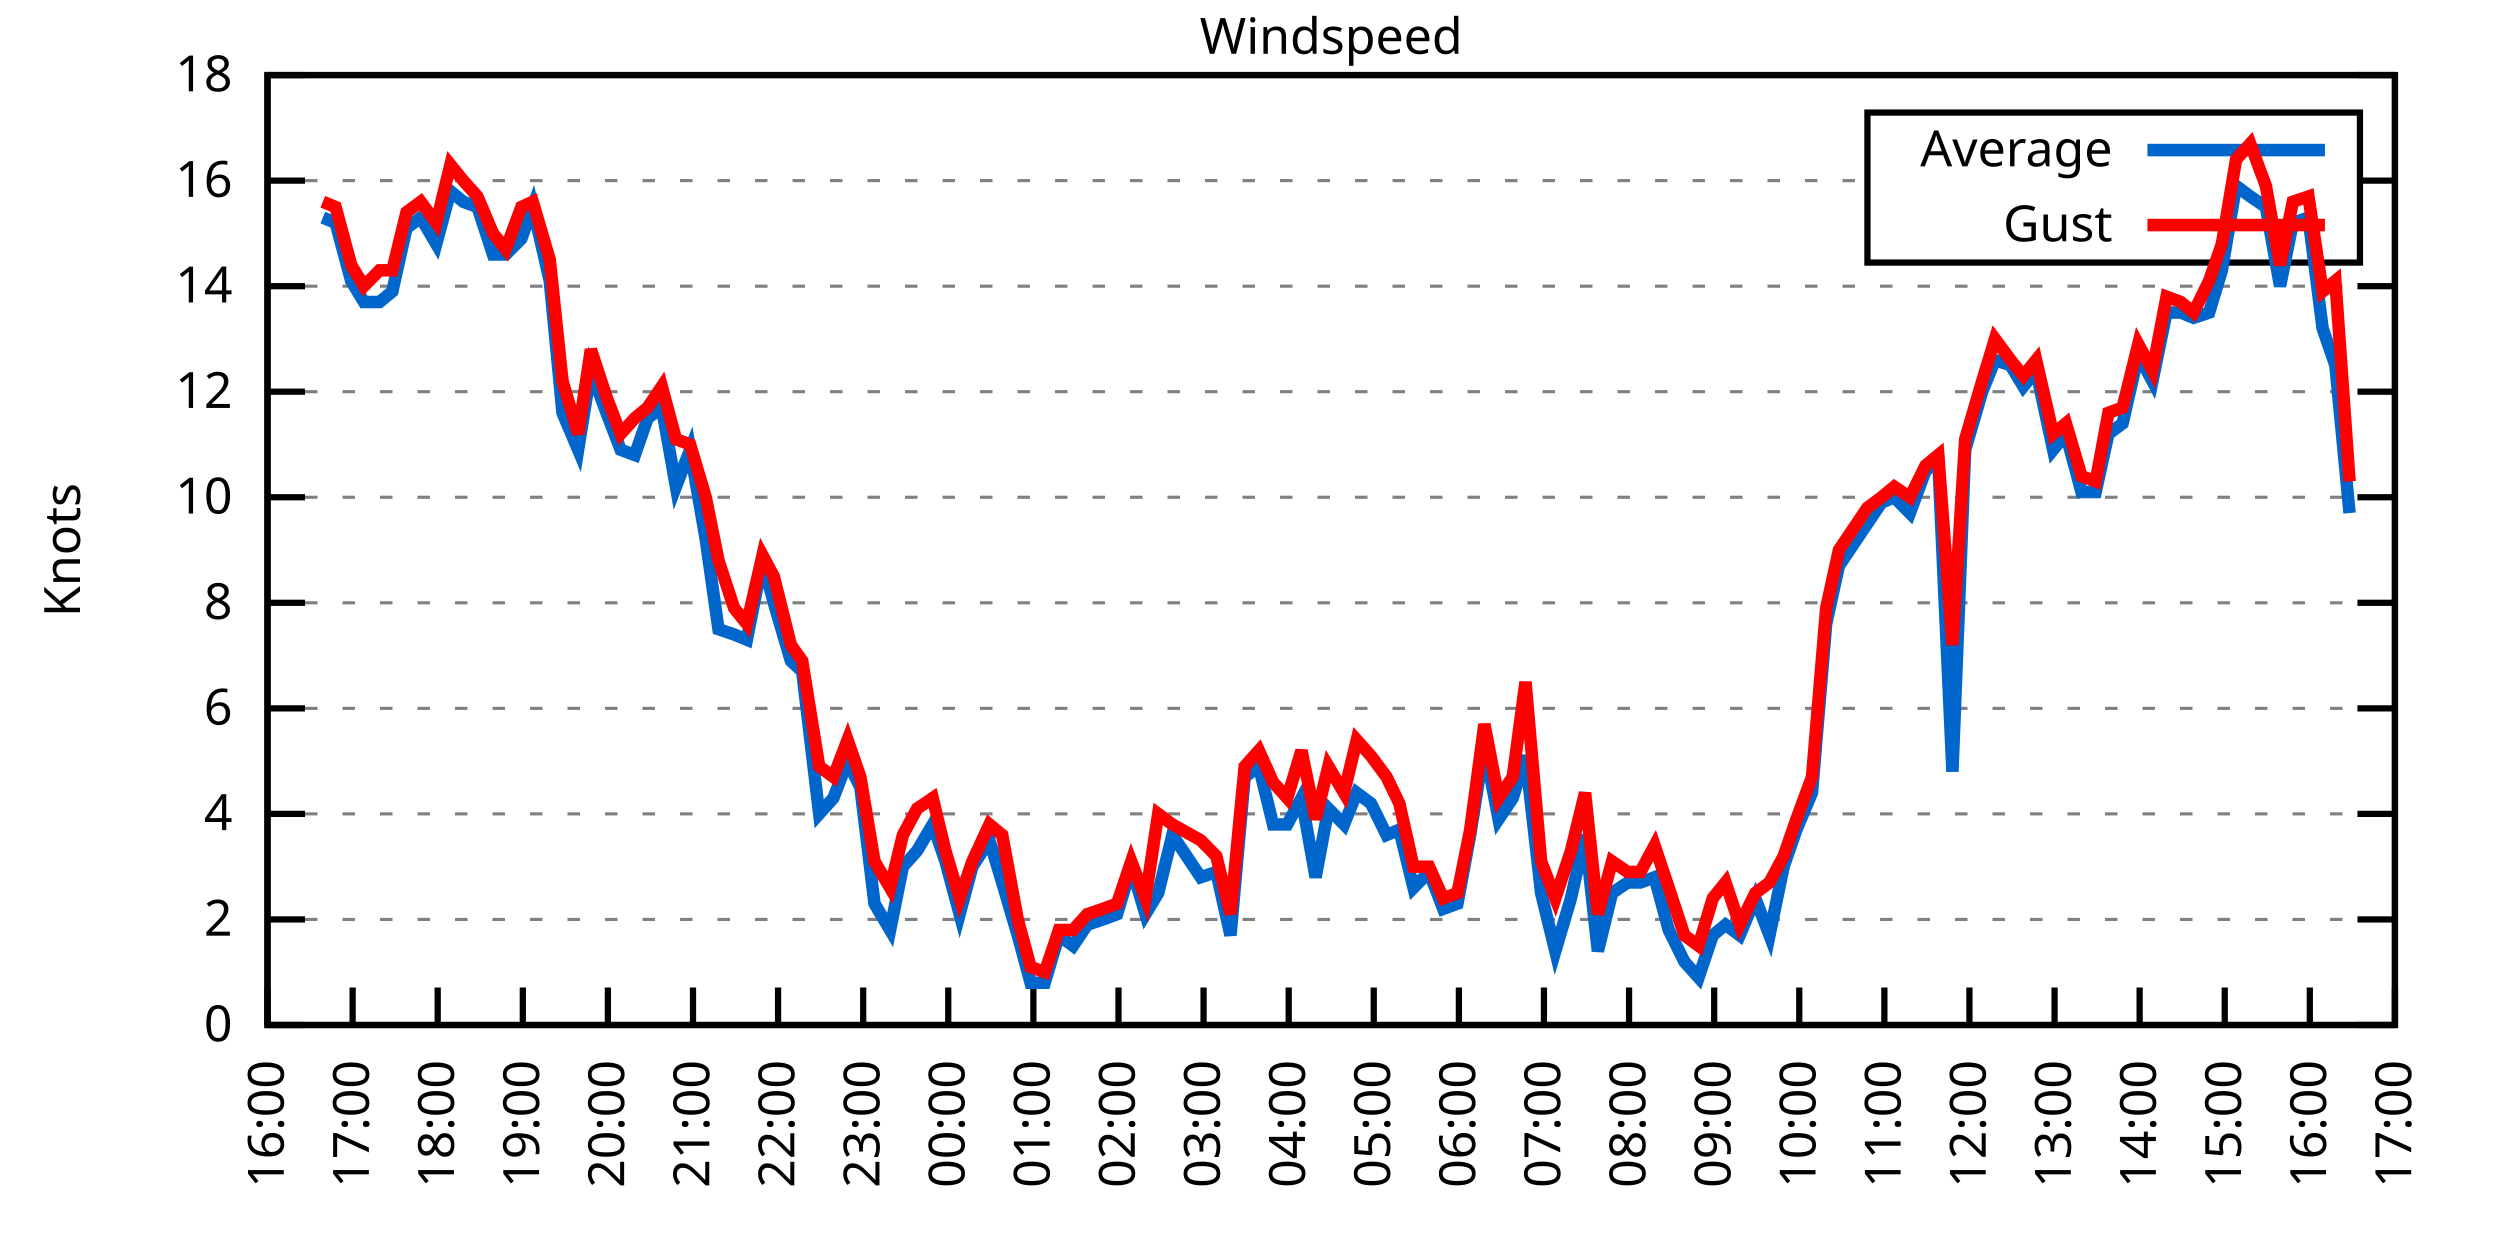
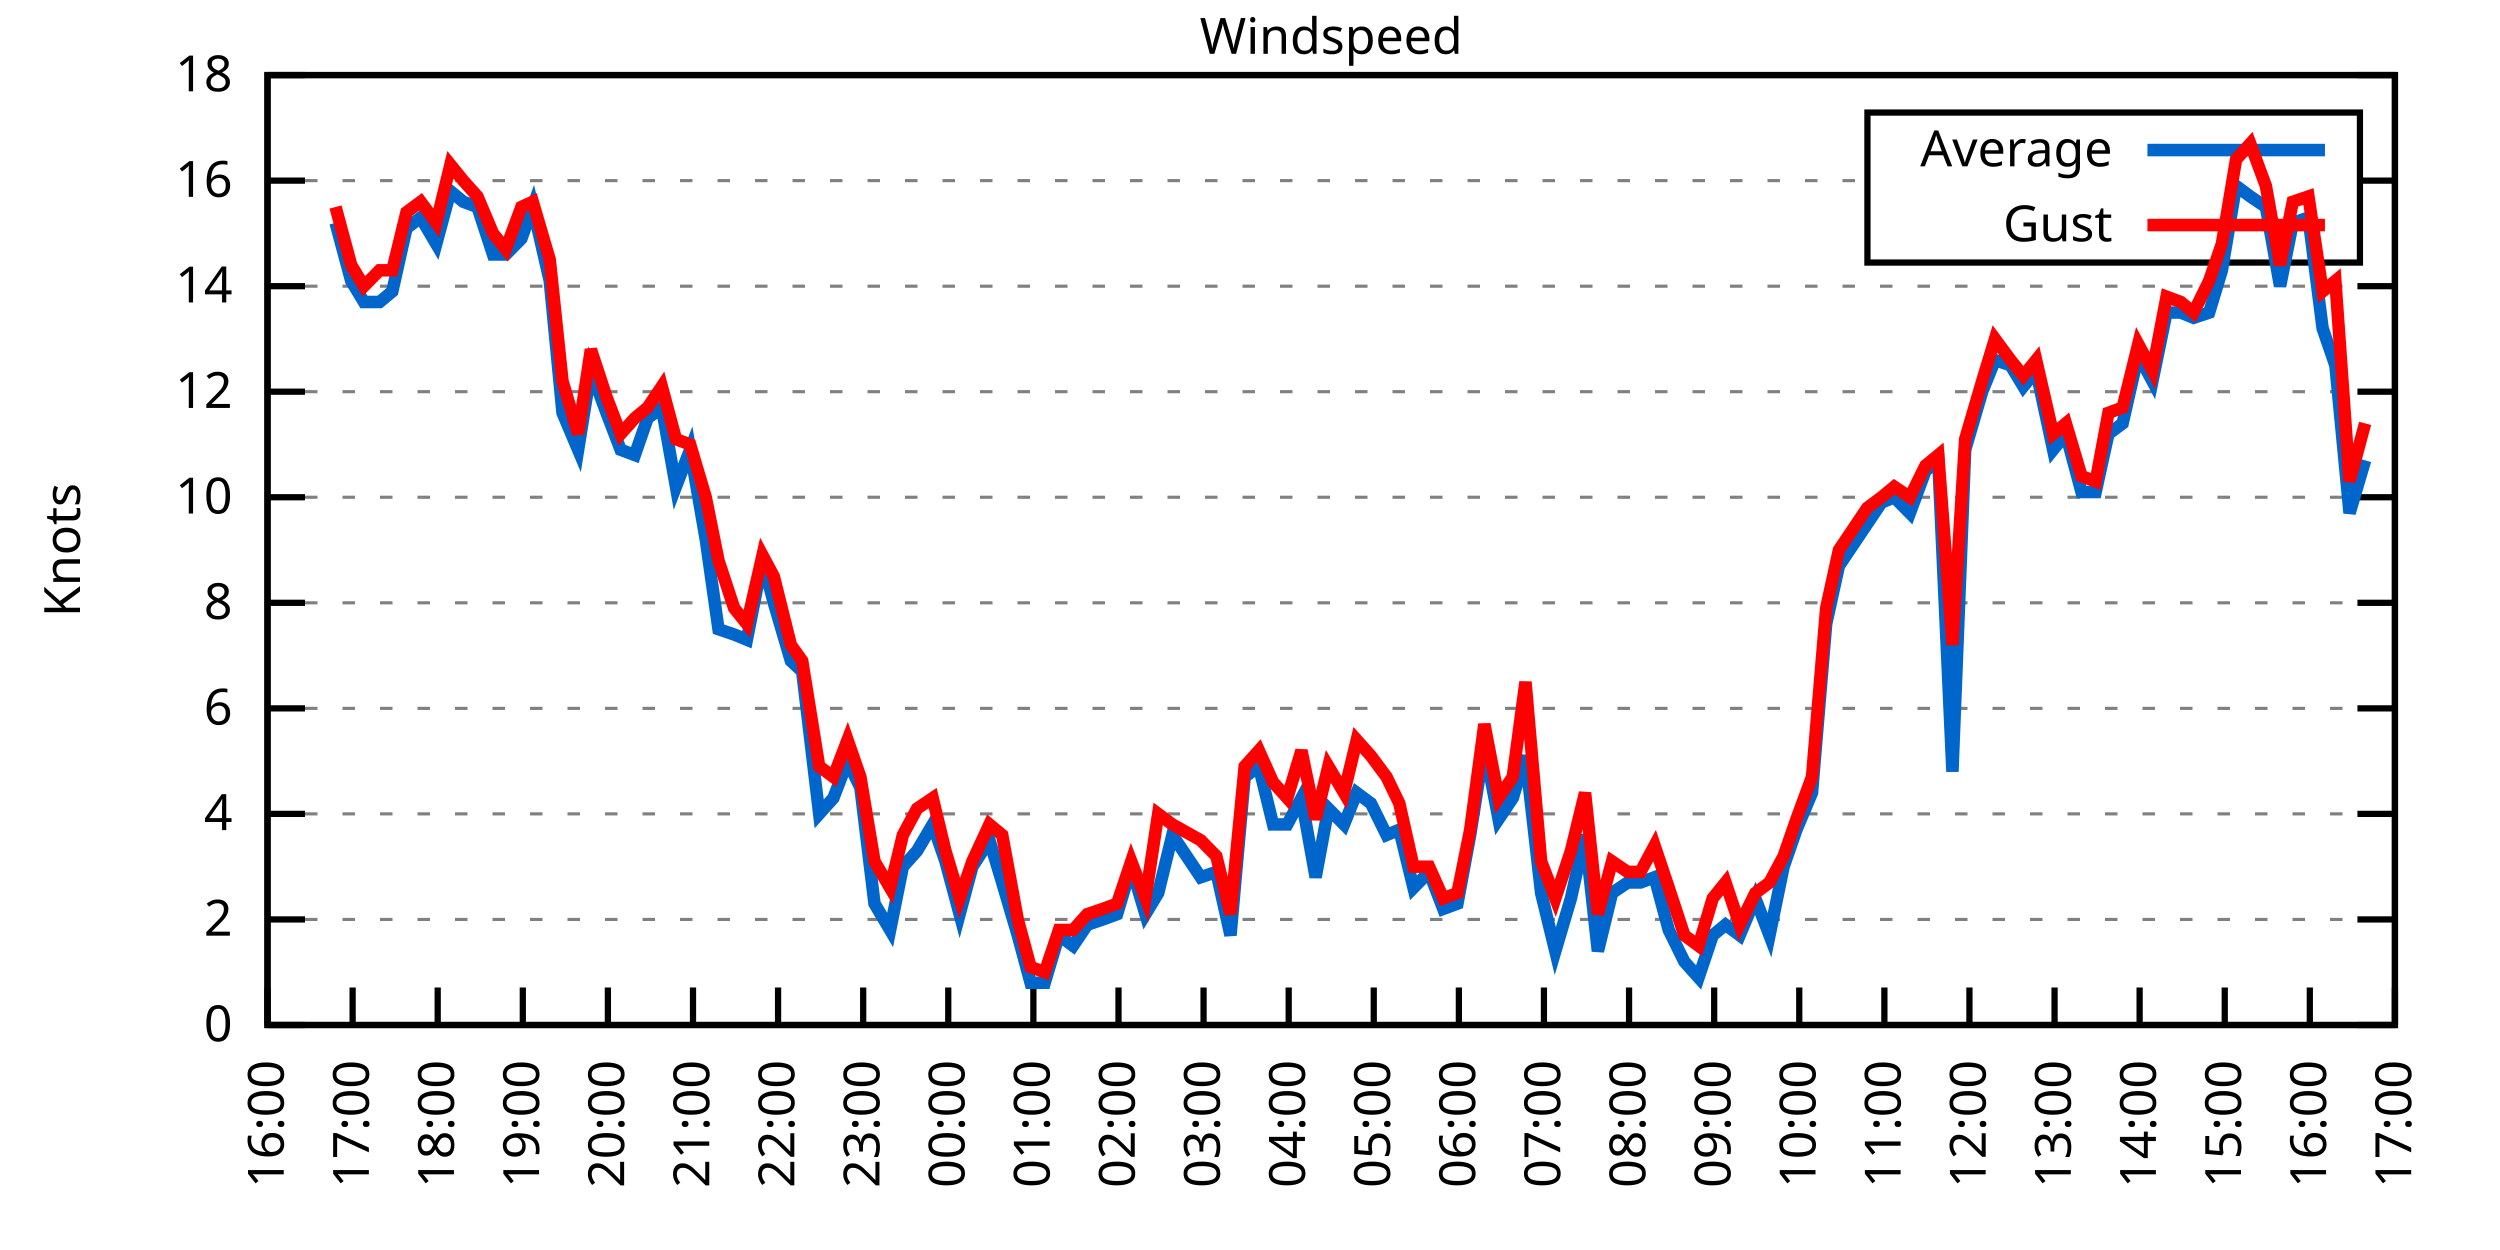
<svg xmlns="http://www.w3.org/2000/svg" xmlns:xlink="http://www.w3.org/1999/xlink" width="400" height="200" viewBox="0 0 400 200">
  <g id="gnuplot_canvas">
    <rect x="0" y="0" width="400" height="200" fill="none" />
    <defs>
      <circle id="gpDot" r="0.5" stroke-width="0.5" stroke="currentColor" />
      <path id="gpPt0" stroke-width="0.333" stroke="currentColor" d="M-1,0 h2 M0,-1 v2" />
      <path id="gpPt1" stroke-width="0.333" stroke="currentColor" d="M-1,-1 L1,1 M1,-1 L-1,1" />
      <path id="gpPt2" stroke-width="0.333" stroke="currentColor" d="M-1,0 L1,0 M0,-1 L0,1 M-1,-1 L1,1 M-1,1 L1,-1" />
      <rect id="gpPt3" stroke-width="0.333" stroke="currentColor" x="-1" y="-1" width="2" height="2" />
      <rect id="gpPt4" stroke-width="0.333" stroke="currentColor" fill="currentColor" x="-1" y="-1" width="2" height="2" />
      <circle id="gpPt5" stroke-width="0.333" stroke="currentColor" cx="0" cy="0" r="1" />
      <use xlink:href="#gpPt5" id="gpPt6" fill="currentColor" stroke="none" />
      <path id="gpPt7" stroke-width="0.333" stroke="currentColor" d="M0,-1.33 L-1.33,0.67 L1.33,0.67 z" />
      <use xlink:href="#gpPt7" id="gpPt8" fill="currentColor" stroke="none" />
      <use xlink:href="#gpPt7" id="gpPt9" stroke="currentColor" transform="rotate(180)" />
      <use xlink:href="#gpPt9" id="gpPt10" fill="currentColor" stroke="none" />
      <use xlink:href="#gpPt3" id="gpPt11" stroke="currentColor" transform="rotate(45)" />
      <use xlink:href="#gpPt11" id="gpPt12" fill="currentColor" stroke="none" />
      <path id="gpPt13" stroke-width="0.333" stroke="currentColor" d="M0,1.330 L1.265,0.411 L0.782,-1.067 L-0.782,-1.076 L-1.265,0.411 z" />
      <use xlink:href="#gpPt13" id="gpPt14" fill="currentColor" stroke="none" />
      <filter id="textbox" filterUnits="objectBoundingBox" x="0" y="0" height="1" width="1">
        <feFlood flood-color="white" flood-opacity="1" result="bgnd" />
        <feComposite in="SourceGraphic" in2="bgnd" operator="atop" />
      </filter>
      <filter id="greybox" filterUnits="objectBoundingBox" x="0" y="0" height="1" width="1">
        <feFlood flood-color="lightgrey" flood-opacity="1" result="grey" />
        <feComposite in="SourceGraphic" in2="grey" operator="atop" />
      </filter>
    </defs>
    <g fill="none" color="white" stroke="currentColor" stroke-width="1.00" stroke-linecap="butt" stroke-linejoin="miter">
</g>
    <g fill="none" color="black" stroke="currentColor" stroke-width="1.00" stroke-linecap="butt" stroke-linejoin="miter">
      <g stroke="none" shape-rendering="crispEdges">
        <polygon fill="rgb(255, 255, 255)" points="42.80,164.00 383.18,164.00 383.18,12.02 42.80,12.02 " />
      </g>
    </g>
    <g fill="none" color="black" stroke="currentColor" stroke-width="1.00" stroke-linecap="butt" stroke-linejoin="miter">
</g>
    <g fill="none" color="black" stroke="black" stroke-width="0.50" stroke-linecap="butt" stroke-linejoin="miter">
</g>
    <g fill="none" color="gray" stroke="currentColor" stroke-width="0.50" stroke-linecap="butt" stroke-linejoin="miter">
      <path stroke="gray" stroke-dasharray="2,4" class="gridline" d="M42.80,164.00 L383.19,164.00  " />
    </g>
    <g fill="none" color="gray" stroke="gray" stroke-width="1.00" stroke-linecap="butt" stroke-linejoin="miter">
</g>
    <g fill="none" color="black" stroke="currentColor" stroke-width="1.00" stroke-linecap="butt" stroke-linejoin="miter">
      <path stroke="black" d="M42.80,164.00 L48.80,164.00 M383.19,164.00 L377.19,164.00  " />
      <g transform="translate(37.20,166.60)" stroke="none" fill="black" font-family="Sans" font-size="8.00" text-anchor="end">
        <text>
          <tspan font-family="Sans"> 0</tspan>
        </text>
      </g>
    </g>
    <g fill="none" color="black" stroke="currentColor" stroke-width="1.00" stroke-linecap="butt" stroke-linejoin="miter">
</g>
    <g fill="none" color="black" stroke="black" stroke-width="0.50" stroke-linecap="butt" stroke-linejoin="miter">
</g>
    <g fill="none" color="gray" stroke="currentColor" stroke-width="0.50" stroke-linecap="butt" stroke-linejoin="miter">
      <path stroke="gray" stroke-dasharray="2,4" class="gridline" d="M42.80,147.11 L383.19,147.11  " />
    </g>
    <g fill="none" color="gray" stroke="gray" stroke-width="1.00" stroke-linecap="butt" stroke-linejoin="miter">
</g>
    <g fill="none" color="black" stroke="currentColor" stroke-width="1.00" stroke-linecap="butt" stroke-linejoin="miter">
      <path stroke="black" d="M42.80,147.11 L48.80,147.11 M383.19,147.11 L377.19,147.11  " />
      <g transform="translate(37.20,149.71)" stroke="none" fill="black" font-family="Sans" font-size="8.00" text-anchor="end">
        <text>
          <tspan font-family="Sans"> 2</tspan>
        </text>
      </g>
    </g>
    <g fill="none" color="black" stroke="currentColor" stroke-width="1.00" stroke-linecap="butt" stroke-linejoin="miter">
</g>
    <g fill="none" color="black" stroke="black" stroke-width="0.50" stroke-linecap="butt" stroke-linejoin="miter">
</g>
    <g fill="none" color="gray" stroke="currentColor" stroke-width="0.50" stroke-linecap="butt" stroke-linejoin="miter">
      <path stroke="gray" stroke-dasharray="2,4" class="gridline" d="M42.80,130.22 L383.19,130.22  " />
    </g>
    <g fill="none" color="gray" stroke="gray" stroke-width="1.00" stroke-linecap="butt" stroke-linejoin="miter">
</g>
    <g fill="none" color="black" stroke="currentColor" stroke-width="1.00" stroke-linecap="butt" stroke-linejoin="miter">
      <path stroke="black" d="M42.80,130.22 L48.80,130.22 M383.19,130.22 L377.19,130.22  " />
      <g transform="translate(37.20,132.82)" stroke="none" fill="black" font-family="Sans" font-size="8.00" text-anchor="end">
        <text>
          <tspan font-family="Sans"> 4</tspan>
        </text>
      </g>
    </g>
    <g fill="none" color="black" stroke="currentColor" stroke-width="1.00" stroke-linecap="butt" stroke-linejoin="miter">
</g>
    <g fill="none" color="black" stroke="black" stroke-width="0.50" stroke-linecap="butt" stroke-linejoin="miter">
</g>
    <g fill="none" color="gray" stroke="currentColor" stroke-width="0.50" stroke-linecap="butt" stroke-linejoin="miter">
      <path stroke="gray" stroke-dasharray="2,4" class="gridline" d="M42.80,113.34 L383.19,113.34  " />
    </g>
    <g fill="none" color="gray" stroke="gray" stroke-width="1.00" stroke-linecap="butt" stroke-linejoin="miter">
</g>
    <g fill="none" color="black" stroke="currentColor" stroke-width="1.00" stroke-linecap="butt" stroke-linejoin="miter">
      <path stroke="black" d="M42.80,113.34 L48.80,113.34 M383.19,113.34 L377.19,113.34  " />
      <g transform="translate(37.20,115.94)" stroke="none" fill="black" font-family="Sans" font-size="8.00" text-anchor="end">
        <text>
          <tspan font-family="Sans"> 6</tspan>
        </text>
      </g>
    </g>
    <g fill="none" color="black" stroke="currentColor" stroke-width="1.00" stroke-linecap="butt" stroke-linejoin="miter">
</g>
    <g fill="none" color="black" stroke="black" stroke-width="0.50" stroke-linecap="butt" stroke-linejoin="miter">
</g>
    <g fill="none" color="gray" stroke="currentColor" stroke-width="0.50" stroke-linecap="butt" stroke-linejoin="miter">
      <path stroke="gray" stroke-dasharray="2,4" class="gridline" d="M42.80,96.45 L383.19,96.45  " />
    </g>
    <g fill="none" color="gray" stroke="gray" stroke-width="1.00" stroke-linecap="butt" stroke-linejoin="miter">
</g>
    <g fill="none" color="black" stroke="currentColor" stroke-width="1.00" stroke-linecap="butt" stroke-linejoin="miter">
      <path stroke="black" d="M42.80,96.45 L48.80,96.45 M383.19,96.45 L377.19,96.45  " />
      <g transform="translate(37.20,99.05)" stroke="none" fill="black" font-family="Sans" font-size="8.00" text-anchor="end">
        <text>
          <tspan font-family="Sans"> 8</tspan>
        </text>
      </g>
    </g>
    <g fill="none" color="black" stroke="currentColor" stroke-width="1.00" stroke-linecap="butt" stroke-linejoin="miter">
</g>
    <g fill="none" color="black" stroke="black" stroke-width="0.50" stroke-linecap="butt" stroke-linejoin="miter">
</g>
    <g fill="none" color="gray" stroke="currentColor" stroke-width="0.50" stroke-linecap="butt" stroke-linejoin="miter">
      <path stroke="gray" stroke-dasharray="2,4" class="gridline" d="M42.80,79.56 L383.19,79.56  " />
    </g>
    <g fill="none" color="gray" stroke="gray" stroke-width="1.00" stroke-linecap="butt" stroke-linejoin="miter">
</g>
    <g fill="none" color="black" stroke="currentColor" stroke-width="1.00" stroke-linecap="butt" stroke-linejoin="miter">
      <path stroke="black" d="M42.80,79.56 L48.80,79.56 M383.19,79.56 L377.19,79.56  " />
      <g transform="translate(37.20,82.16)" stroke="none" fill="black" font-family="Sans" font-size="8.00" text-anchor="end">
        <text>
          <tspan font-family="Sans"> 10</tspan>
        </text>
      </g>
    </g>
    <g fill="none" color="black" stroke="currentColor" stroke-width="1.00" stroke-linecap="butt" stroke-linejoin="miter">
</g>
    <g fill="none" color="black" stroke="black" stroke-width="0.50" stroke-linecap="butt" stroke-linejoin="miter">
</g>
    <g fill="none" color="gray" stroke="currentColor" stroke-width="0.50" stroke-linecap="butt" stroke-linejoin="miter">
      <path stroke="gray" stroke-dasharray="2,4" class="gridline" d="M42.80,62.67 L383.19,62.67  " />
    </g>
    <g fill="none" color="gray" stroke="gray" stroke-width="1.00" stroke-linecap="butt" stroke-linejoin="miter">
</g>
    <g fill="none" color="black" stroke="currentColor" stroke-width="1.00" stroke-linecap="butt" stroke-linejoin="miter">
      <path stroke="black" d="M42.80,62.67 L48.80,62.67 M383.19,62.67 L377.19,62.67  " />
      <g transform="translate(37.20,65.27)" stroke="none" fill="black" font-family="Sans" font-size="8.00" text-anchor="end">
        <text>
          <tspan font-family="Sans"> 12</tspan>
        </text>
      </g>
    </g>
    <g fill="none" color="black" stroke="currentColor" stroke-width="1.00" stroke-linecap="butt" stroke-linejoin="miter">
</g>
    <g fill="none" color="black" stroke="black" stroke-width="0.50" stroke-linecap="butt" stroke-linejoin="miter">
</g>
    <g fill="none" color="gray" stroke="currentColor" stroke-width="0.50" stroke-linecap="butt" stroke-linejoin="miter">
      <path stroke="gray" stroke-dasharray="2,4" class="gridline" d="M42.80,45.79 L383.19,45.79  " />
    </g>
    <g fill="none" color="gray" stroke="gray" stroke-width="1.00" stroke-linecap="butt" stroke-linejoin="miter">
</g>
    <g fill="none" color="black" stroke="currentColor" stroke-width="1.00" stroke-linecap="butt" stroke-linejoin="miter">
      <path stroke="black" d="M42.80,45.79 L48.80,45.79 M383.19,45.79 L377.19,45.79  " />
      <g transform="translate(37.20,48.39)" stroke="none" fill="black" font-family="Sans" font-size="8.00" text-anchor="end">
        <text>
          <tspan font-family="Sans"> 14</tspan>
        </text>
      </g>
    </g>
    <g fill="none" color="black" stroke="currentColor" stroke-width="1.00" stroke-linecap="butt" stroke-linejoin="miter">
</g>
    <g fill="none" color="black" stroke="black" stroke-width="0.50" stroke-linecap="butt" stroke-linejoin="miter">
</g>
    <g fill="none" color="gray" stroke="currentColor" stroke-width="0.50" stroke-linecap="butt" stroke-linejoin="miter">
      <path stroke="gray" stroke-dasharray="2,4" class="gridline" d="M42.80,28.90 L298.79,28.90 M377.59,28.90 L383.19,28.90  " />
    </g>
    <g fill="none" color="gray" stroke="gray" stroke-width="1.00" stroke-linecap="butt" stroke-linejoin="miter">
</g>
    <g fill="none" color="black" stroke="currentColor" stroke-width="1.00" stroke-linecap="butt" stroke-linejoin="miter">
      <path stroke="black" d="M42.80,28.90 L48.80,28.90 M383.19,28.90 L377.19,28.90  " />
      <g transform="translate(37.20,31.50)" stroke="none" fill="black" font-family="Sans" font-size="8.00" text-anchor="end">
        <text>
          <tspan font-family="Sans"> 16</tspan>
        </text>
      </g>
    </g>
    <g fill="none" color="black" stroke="currentColor" stroke-width="1.00" stroke-linecap="butt" stroke-linejoin="miter">
</g>
    <g fill="none" color="black" stroke="black" stroke-width="0.50" stroke-linecap="butt" stroke-linejoin="miter">
</g>
    <g fill="none" color="gray" stroke="currentColor" stroke-width="0.50" stroke-linecap="butt" stroke-linejoin="miter">
      <path stroke="gray" stroke-dasharray="2,4" class="gridline" d="M42.80,12.01 L383.19,12.01  " />
    </g>
    <g fill="none" color="gray" stroke="gray" stroke-width="1.00" stroke-linecap="butt" stroke-linejoin="miter">
</g>
    <g fill="none" color="black" stroke="currentColor" stroke-width="1.00" stroke-linecap="butt" stroke-linejoin="miter">
      <path stroke="black" d="M42.80,12.01 L48.80,12.01 M383.19,12.01 L377.19,12.01  " />
      <g transform="translate(37.20,14.61)" stroke="none" fill="black" font-family="Sans" font-size="8.00" text-anchor="end">
        <text>
          <tspan font-family="Sans"> 18</tspan>
        </text>
      </g>
    </g>
    <g fill="none" color="black" stroke="currentColor" stroke-width="1.00" stroke-linecap="butt" stroke-linejoin="miter">
      <path stroke="black" d="M42.80,164.00 L42.80,158.00  " />
      <g transform="translate(45.40,169.60) rotate(270.00)" stroke="none" fill="black" font-family="Sans" font-size="8.00" text-anchor="end">
        <text>
          <tspan font-family="Sans">16:00</tspan>
        </text>
      </g>
    </g>
    <g fill="none" color="black" stroke="currentColor" stroke-width="1.00" stroke-linecap="butt" stroke-linejoin="miter">
      <path stroke="black" d="M56.42,164.00 L56.42,158.00  " />
      <g transform="translate(59.02,169.60) rotate(270.00)" stroke="none" fill="black" font-family="Sans" font-size="8.00" text-anchor="end">
        <text>
          <tspan font-family="Sans">17:00</tspan>
        </text>
      </g>
    </g>
    <g fill="none" color="black" stroke="currentColor" stroke-width="1.00" stroke-linecap="butt" stroke-linejoin="miter">
      <path stroke="black" d="M70.03,164.00 L70.03,158.00  " />
      <g transform="translate(72.63,169.60) rotate(270.00)" stroke="none" fill="black" font-family="Sans" font-size="8.00" text-anchor="end">
        <text>
          <tspan font-family="Sans">18:00</tspan>
        </text>
      </g>
    </g>
    <g fill="none" color="black" stroke="currentColor" stroke-width="1.00" stroke-linecap="butt" stroke-linejoin="miter">
      <path stroke="black" d="M83.65,164.00 L83.65,158.00  " />
      <g transform="translate(86.25,169.60) rotate(270.00)" stroke="none" fill="black" font-family="Sans" font-size="8.00" text-anchor="end">
        <text>
          <tspan font-family="Sans">19:00</tspan>
        </text>
      </g>
    </g>
    <g fill="none" color="black" stroke="currentColor" stroke-width="1.00" stroke-linecap="butt" stroke-linejoin="miter">
      <path stroke="black" d="M97.26,164.00 L97.26,158.00  " />
      <g transform="translate(99.86,169.60) rotate(270.00)" stroke="none" fill="black" font-family="Sans" font-size="8.00" text-anchor="end">
        <text>
          <tspan font-family="Sans">20:00</tspan>
        </text>
      </g>
    </g>
    <g fill="none" color="black" stroke="currentColor" stroke-width="1.00" stroke-linecap="butt" stroke-linejoin="miter">
      <path stroke="black" d="M110.88,164.00 L110.88,158.00  " />
      <g transform="translate(113.48,169.60) rotate(270.00)" stroke="none" fill="black" font-family="Sans" font-size="8.00" text-anchor="end">
        <text>
          <tspan font-family="Sans">21:00</tspan>
        </text>
      </g>
    </g>
    <g fill="none" color="black" stroke="currentColor" stroke-width="1.00" stroke-linecap="butt" stroke-linejoin="miter">
      <path stroke="black" d="M124.49,164.00 L124.49,158.00  " />
      <g transform="translate(127.09,169.60) rotate(270.00)" stroke="none" fill="black" font-family="Sans" font-size="8.00" text-anchor="end">
        <text>
          <tspan font-family="Sans">22:00</tspan>
        </text>
      </g>
    </g>
    <g fill="none" color="black" stroke="currentColor" stroke-width="1.00" stroke-linecap="butt" stroke-linejoin="miter">
      <path stroke="black" d="M138.11,164.00 L138.11,158.00  " />
      <g transform="translate(140.71,169.60) rotate(270.00)" stroke="none" fill="black" font-family="Sans" font-size="8.00" text-anchor="end">
        <text>
          <tspan font-family="Sans">23:00</tspan>
        </text>
      </g>
    </g>
    <g fill="none" color="black" stroke="currentColor" stroke-width="1.00" stroke-linecap="butt" stroke-linejoin="miter">
      <path stroke="black" d="M151.72,164.00 L151.72,158.00  " />
      <g transform="translate(154.32,169.60) rotate(270.00)" stroke="none" fill="black" font-family="Sans" font-size="8.00" text-anchor="end">
        <text>
          <tspan font-family="Sans">00:00</tspan>
        </text>
      </g>
    </g>
    <g fill="none" color="black" stroke="currentColor" stroke-width="1.00" stroke-linecap="butt" stroke-linejoin="miter">
      <path stroke="black" d="M165.34,164.00 L165.34,158.00  " />
      <g transform="translate(167.94,169.60) rotate(270.00)" stroke="none" fill="black" font-family="Sans" font-size="8.00" text-anchor="end">
        <text>
          <tspan font-family="Sans">01:00</tspan>
        </text>
      </g>
    </g>
    <g fill="none" color="black" stroke="currentColor" stroke-width="1.00" stroke-linecap="butt" stroke-linejoin="miter">
      <path stroke="black" d="M178.96,164.00 L178.96,158.00  " />
      <g transform="translate(181.56,169.60) rotate(270.00)" stroke="none" fill="black" font-family="Sans" font-size="8.00" text-anchor="end">
        <text>
          <tspan font-family="Sans">02:00</tspan>
        </text>
      </g>
    </g>
    <g fill="none" color="black" stroke="currentColor" stroke-width="1.00" stroke-linecap="butt" stroke-linejoin="miter">
      <path stroke="black" d="M192.57,164.00 L192.57,158.00  " />
      <g transform="translate(195.17,169.60) rotate(270.00)" stroke="none" fill="black" font-family="Sans" font-size="8.00" text-anchor="end">
        <text>
          <tspan font-family="Sans">03:00</tspan>
        </text>
      </g>
    </g>
    <g fill="none" color="black" stroke="currentColor" stroke-width="1.00" stroke-linecap="butt" stroke-linejoin="miter">
      <path stroke="black" d="M206.19,164.00 L206.19,158.00  " />
      <g transform="translate(208.79,169.60) rotate(270.00)" stroke="none" fill="black" font-family="Sans" font-size="8.00" text-anchor="end">
        <text>
          <tspan font-family="Sans">04:00</tspan>
        </text>
      </g>
    </g>
    <g fill="none" color="black" stroke="currentColor" stroke-width="1.00" stroke-linecap="butt" stroke-linejoin="miter">
      <path stroke="black" d="M219.80,164.00 L219.80,158.00  " />
      <g transform="translate(222.40,169.60) rotate(270.00)" stroke="none" fill="black" font-family="Sans" font-size="8.00" text-anchor="end">
        <text>
          <tspan font-family="Sans">05:00</tspan>
        </text>
      </g>
    </g>
    <g fill="none" color="black" stroke="currentColor" stroke-width="1.00" stroke-linecap="butt" stroke-linejoin="miter">
      <path stroke="black" d="M233.42,164.00 L233.42,158.00  " />
      <g transform="translate(236.02,169.60) rotate(270.00)" stroke="none" fill="black" font-family="Sans" font-size="8.00" text-anchor="end">
        <text>
          <tspan font-family="Sans">06:00</tspan>
        </text>
      </g>
    </g>
    <g fill="none" color="black" stroke="currentColor" stroke-width="1.00" stroke-linecap="butt" stroke-linejoin="miter">
      <path stroke="black" d="M247.03,164.00 L247.03,158.00  " />
      <g transform="translate(249.63,169.60) rotate(270.00)" stroke="none" fill="black" font-family="Sans" font-size="8.00" text-anchor="end">
        <text>
          <tspan font-family="Sans">07:00</tspan>
        </text>
      </g>
    </g>
    <g fill="none" color="black" stroke="currentColor" stroke-width="1.00" stroke-linecap="butt" stroke-linejoin="miter">
      <path stroke="black" d="M260.65,164.00 L260.65,158.00  " />
      <g transform="translate(263.25,169.60) rotate(270.00)" stroke="none" fill="black" font-family="Sans" font-size="8.00" text-anchor="end">
        <text>
          <tspan font-family="Sans">08:00</tspan>
        </text>
      </g>
    </g>
    <g fill="none" color="black" stroke="currentColor" stroke-width="1.00" stroke-linecap="butt" stroke-linejoin="miter">
      <path stroke="black" d="M274.27,164.00 L274.27,158.00  " />
      <g transform="translate(276.87,169.60) rotate(270.00)" stroke="none" fill="black" font-family="Sans" font-size="8.00" text-anchor="end">
        <text>
          <tspan font-family="Sans">09:00</tspan>
        </text>
      </g>
    </g>
    <g fill="none" color="black" stroke="currentColor" stroke-width="1.00" stroke-linecap="butt" stroke-linejoin="miter">
      <path stroke="black" d="M287.88,164.00 L287.88,158.00  " />
      <g transform="translate(290.48,169.60) rotate(270.00)" stroke="none" fill="black" font-family="Sans" font-size="8.00" text-anchor="end">
        <text>
          <tspan font-family="Sans">10:00</tspan>
        </text>
      </g>
    </g>
    <g fill="none" color="black" stroke="currentColor" stroke-width="1.00" stroke-linecap="butt" stroke-linejoin="miter">
      <path stroke="black" d="M301.50,164.00 L301.50,158.00  " />
      <g transform="translate(304.10,169.60) rotate(270.00)" stroke="none" fill="black" font-family="Sans" font-size="8.00" text-anchor="end">
        <text>
          <tspan font-family="Sans">11:00</tspan>
        </text>
      </g>
    </g>
    <g fill="none" color="black" stroke="currentColor" stroke-width="1.00" stroke-linecap="butt" stroke-linejoin="miter">
      <path stroke="black" d="M315.11,164.00 L315.11,158.00  " />
      <g transform="translate(317.71,169.60) rotate(270.00)" stroke="none" fill="black" font-family="Sans" font-size="8.00" text-anchor="end">
        <text>
          <tspan font-family="Sans">12:00</tspan>
        </text>
      </g>
    </g>
    <g fill="none" color="black" stroke="currentColor" stroke-width="1.00" stroke-linecap="butt" stroke-linejoin="miter">
      <path stroke="black" d="M328.73,164.00 L328.73,158.00  " />
      <g transform="translate(331.33,169.60) rotate(270.00)" stroke="none" fill="black" font-family="Sans" font-size="8.00" text-anchor="end">
        <text>
          <tspan font-family="Sans">13:00</tspan>
        </text>
      </g>
    </g>
    <g fill="none" color="black" stroke="currentColor" stroke-width="1.00" stroke-linecap="butt" stroke-linejoin="miter">
      <path stroke="black" d="M342.34,164.00 L342.34,158.00  " />
      <g transform="translate(344.94,169.60) rotate(270.00)" stroke="none" fill="black" font-family="Sans" font-size="8.00" text-anchor="end">
        <text>
          <tspan font-family="Sans">14:00</tspan>
        </text>
      </g>
    </g>
    <g fill="none" color="black" stroke="currentColor" stroke-width="1.00" stroke-linecap="butt" stroke-linejoin="miter">
      <path stroke="black" d="M355.96,164.00 L355.96,158.00  " />
      <g transform="translate(358.56,169.60) rotate(270.00)" stroke="none" fill="black" font-family="Sans" font-size="8.00" text-anchor="end">
        <text>
          <tspan font-family="Sans">15:00</tspan>
        </text>
      </g>
    </g>
    <g fill="none" color="black" stroke="currentColor" stroke-width="1.00" stroke-linecap="butt" stroke-linejoin="miter">
      <path stroke="black" d="M369.57,164.00 L369.57,158.00  " />
      <g transform="translate(372.17,169.60) rotate(270.00)" stroke="none" fill="black" font-family="Sans" font-size="8.00" text-anchor="end">
        <text>
          <tspan font-family="Sans">16:00</tspan>
        </text>
      </g>
    </g>
    <g fill="none" color="black" stroke="currentColor" stroke-width="1.00" stroke-linecap="butt" stroke-linejoin="miter">
      <path stroke="black" d="M383.19,164.00 L383.19,158.00  " />
      <g transform="translate(385.79,169.60) rotate(270.00)" stroke="none" fill="black" font-family="Sans" font-size="8.00" text-anchor="end">
        <text>
          <tspan font-family="Sans">17:00</tspan>
        </text>
      </g>
    </g>
    <g fill="none" color="black" stroke="currentColor" stroke-width="1.00" stroke-linecap="butt" stroke-linejoin="miter">
</g>
    <g fill="none" color="black" stroke="currentColor" stroke-width="1.00" stroke-linecap="butt" stroke-linejoin="miter">
      <path stroke="black" d="M42.80,12.01 L42.80,164.00 L383.19,164.00 L383.19,12.01 L42.80,12.01 Z  " />
    </g>
    <g fill="none" color="black" stroke="currentColor" stroke-width="1.00" stroke-linecap="butt" stroke-linejoin="miter">
</g>
    <g fill="none" color="black" stroke="currentColor" stroke-width="1.00" stroke-linecap="butt" stroke-linejoin="miter">
      <path stroke="black" d="M298.79,42.01 L298.79,18.01 L377.59,18.01 L377.59,42.01 L298.79,42.01 Z  " />
    </g>
    <g id="Windspeed_plot_1">
      <g fill="none" color="white" stroke="black" stroke-width="2.00" stroke-linecap="butt" stroke-linejoin="miter">
</g>
      <g fill="none" color="black" stroke="currentColor" stroke-width="2.00" stroke-linecap="butt" stroke-linejoin="miter">
        <g transform="translate(337.99,26.61)" stroke="none" fill="black" font-family="Sans" font-size="8.00" text-anchor="end">
          <text>
            <tspan font-family="Sans">Average</tspan>
          </text>
        </g>
      </g>
      <g fill="none" color="black" stroke="currentColor" stroke-width="2.00" stroke-linecap="butt" stroke-linejoin="miter">
-         <path stroke="rgb(  0, 102, 204)" d="M343.59,24.01 L371.99,24.01 M51.65,34.81 L53.69,35.65 L56.19,44.94 L58.23,48.32 L60.73,48.32 L62.77,46.63   L65.04,36.50 L67.31,34.81 L69.80,39.03 L72.07,30.59 L74.12,32.28 L76.39,33.12 L78.88,40.72 L80.92,40.72   L83.42,38.19 L85.24,33.12 L87.96,44.94 L90.00,66.05 L92.50,71.96 L94.54,59.30 L97.04,66.05 L99.30,71.96   L101.57,72.81 L103.62,66.90 L105.89,65.21 L108.15,77.87 L110.42,71.96 L112.92,86.32 L114.96,100.67 L117.46,101.52   L119.50,102.36 L122.00,89.69 L123.81,96.45 L126.54,105.74 L128.35,107.43 L131.07,130.22 L133.34,127.69 L135.61,121.78   L137.66,126.00 L139.92,144.58 L142.42,148.80 L144.46,138.67 L146.73,136.14 L149.23,131.91 L151.27,137.82 L153.54,146.27   L155.58,138.67 L158.31,134.45 L160.35,141.20 L162.84,149.65 L164.89,157.24 L167.16,157.24 L169.43,149.65 L171.69,151.33   L173.96,147.96 L176.46,147.11 L178.73,146.27 L181.00,138.67 L183.27,146.27 L185.31,142.89 L187.58,133.60 L192.12,140.36   L194.61,139.51 L196.88,149.65 L199.15,124.31 L201.42,122.62 L203.69,131.91 L205.96,131.91 L208.23,127.69 L210.50,140.36   L212.54,129.38 L215.04,131.91 L217.08,126.85 L219.35,128.54 L221.85,133.60 L223.89,132.76 L226.16,142.05 L228.65,139.51   L230.92,145.42 L233.19,144.58 L235.23,133.60 L237.50,119.25 L239.77,131.07 L242.04,127.69 L244.08,120.94 L246.58,142.89   L248.85,152.18 L251.35,143.73 L253.61,133.60 L255.66,152.18 L257.93,142.89 L260.42,141.20 L262.47,141.20 L264.73,140.36   L267.00,148.80 L269.50,153.87 L271.77,156.40 L274.04,149.65 L276.08,147.96 L278.35,149.65 L280.85,143.73 L283.12,149.65   L285.38,138.67 L287.43,132.76 L289.92,126.85 L292.19,99.83 L294.23,90.54 L296.50,87.16 L298.77,83.78 L301.04,80.41   L303.08,79.56 L305.58,82.09 L308.08,75.34 L310.12,73.65 L312.39,123.47 L314.43,71.96 L317.15,62.67 L319.20,57.61   L321.69,58.45 L323.74,61.83 L325.78,59.30 L328.50,71.96 L330.54,69.43 L333.04,78.72 L335.31,78.72 L337.35,69.43   L339.62,67.74 L342.12,56.76 L344.39,60.98 L346.65,50.01 L348.92,50.01 L350.97,50.85 L353.46,50.01 L355.50,43.25   L357.77,29.74 L360.04,31.43 L362.54,33.12 L364.81,45.79 L366.85,35.65 L369.35,34.81 L371.62,52.54 L373.66,58.45   L375.93,82.09  " />
+         <path stroke="rgb(  0, 102, 204)" d="M343.59,24.01 L371.99,24.01 M53.69,35.65 L56.19,44.94 L58.23,48.32 L60.73,48.32 L62.77,46.63 L65.04,36.50   L67.31,34.81 L69.80,39.03 L72.07,30.59 L74.12,32.28 L76.39,33.12 L78.88,40.72 L80.92,40.72 L83.42,38.19   L85.24,33.12 L87.96,44.94 L90.00,66.05 L92.50,71.96 L94.54,59.30 L97.04,66.05 L99.30,71.96 L101.57,72.81   L103.62,66.90 L105.89,65.21 L108.15,77.87 L110.42,71.96 L112.92,86.32 L114.96,100.67 L117.46,101.52 L119.50,102.36   L122.00,89.69 L123.81,96.45 L126.54,105.74 L128.35,107.43 L131.07,130.22 L133.34,127.69 L135.61,121.78 L137.66,126.00   L139.92,144.58 L142.42,148.80 L144.46,138.67 L146.73,136.14 L149.23,131.91 L151.27,137.82 L153.54,146.27 L155.58,138.67   L158.31,134.45 L160.35,141.20 L162.84,149.65 L164.89,157.24 L167.16,157.24 L169.43,149.65 L171.69,151.33 L173.96,147.96   L176.46,147.11 L178.73,146.27 L181.00,138.67 L183.27,146.27 L185.31,142.89 L187.58,133.60 L192.12,140.36 L194.61,139.51   L196.88,149.65 L199.15,124.31 L201.42,122.62 L203.69,131.91 L205.96,131.91 L208.23,127.69 L210.50,140.36 L212.54,129.38   L215.04,131.91 L217.08,126.85 L219.35,128.54 L221.85,133.60 L223.89,132.76 L226.16,142.05 L228.65,139.51 L230.92,145.42   L233.19,144.58 L235.23,133.60 L237.50,119.25 L239.77,131.07 L242.04,127.69 L244.08,120.94 L246.58,142.89 L248.85,152.18   L251.35,143.73 L253.61,133.60 L255.66,152.18 L257.93,142.89 L260.42,141.20 L262.47,141.20 L264.73,140.36 L267.00,148.80   L269.50,153.87 L271.77,156.40 L274.04,149.65 L276.08,147.96 L278.35,149.65 L280.85,143.73 L283.12,149.65 L285.38,138.67   L287.43,132.76 L289.92,126.85 L292.19,99.83 L294.23,90.54 L296.50,87.16 L298.77,83.78 L301.04,80.41 L303.08,79.56   L305.58,82.09 L308.08,75.34 L310.12,73.65 L312.39,123.47 L314.43,71.96 L317.15,62.67 L319.20,57.61 L321.69,58.45   L323.74,61.83 L325.78,59.30 L328.50,71.96 L330.54,69.43 L333.04,78.72 L335.31,78.72 L337.35,69.43 L339.62,67.74   L342.12,56.76 L344.39,60.98 L346.65,50.01 L348.92,50.01 L350.97,50.85 L353.46,50.01 L355.50,43.25 L357.77,29.74   L360.04,31.43 L362.54,33.12 L364.81,45.79 L366.85,35.65 L369.35,34.81 L371.62,52.54 L373.66,58.45 L375.93,82.09   L378.42,73.65  " />
      </g>
    </g>
    <g id="Windspeed_plot_2">
      <g fill="none" color="black" stroke="currentColor" stroke-width="2.00" stroke-linecap="butt" stroke-linejoin="miter">
        <g transform="translate(337.99,38.61)" stroke="none" fill="black" font-family="Sans" font-size="8.00" text-anchor="end">
          <text>
            <tspan font-family="Sans">Gust</tspan>
          </text>
        </g>
      </g>
      <g fill="none" color="black" stroke="currentColor" stroke-width="2.00" stroke-linecap="butt" stroke-linejoin="miter">
-         <path stroke="rgb(255,   0,   0)" d="M343.59,36.01 L371.99,36.01 M51.65,32.28 L53.69,33.12 L56.19,42.41 L58.23,45.79 L60.73,43.25 L62.77,43.25   L65.04,33.96 L67.31,32.28 L69.80,35.65 L72.07,26.36 L74.12,28.90 L76.39,31.43 L78.88,37.34 L80.92,39.87   L83.42,33.12 L85.24,32.28 L87.96,41.56 L90.00,60.98 L92.50,69.43 L94.54,55.92 L97.04,63.52 L99.30,69.43   L101.57,66.90 L103.62,65.21 L105.89,61.83 L108.15,70.27 L110.42,71.12 L112.92,79.56 L114.96,89.69 L117.46,97.29   L119.50,99.83 L122.00,88.85 L123.81,92.23 L126.54,103.20 L128.35,105.74 L131.07,122.62 L133.34,124.31 L135.61,118.40   L137.66,124.31 L139.92,137.82 L142.42,142.05 L144.46,133.60 L146.73,129.38 L149.23,127.69 L151.27,136.14 L153.54,143.73   L155.58,137.82 L158.31,131.91 L160.35,133.60 L162.84,147.11 L164.89,154.71 L167.16,155.56 L169.43,148.80 L171.69,148.80   L173.96,146.27 L176.46,145.42 L178.73,144.58 L181.00,137.82 L183.27,143.73 L185.31,130.22 L187.58,131.91 L192.12,134.45   L194.61,136.98 L196.88,146.27 L199.15,122.62 L201.42,120.09 L203.69,125.16 L205.96,127.69 L208.23,120.09 L210.50,131.07   L212.54,122.62 L215.04,126.85 L217.08,118.40 L219.35,120.94 L221.85,124.31 L223.89,128.54 L226.16,138.67 L228.65,138.67   L230.92,143.73 L233.19,142.89 L235.23,132.76 L237.50,115.87 L239.77,127.69 L242.04,124.31 L244.08,109.11 L246.58,137.82   L248.85,143.73 L251.35,136.14 L253.61,126.85 L255.66,146.27 L257.93,137.82 L260.42,139.51 L262.47,139.51 L264.73,135.29   L267.00,142.05 L269.50,149.65 L271.77,151.33 L274.04,143.73 L276.08,141.20 L278.35,147.96 L280.85,142.89 L283.12,141.20   L285.38,136.98 L287.43,131.07 L289.92,124.31 L292.19,97.29 L294.23,88.00 L296.50,84.63 L298.77,81.25 L301.04,79.56   L303.08,77.87 L305.58,79.56 L308.08,74.49 L310.12,72.81 L312.39,103.20 L314.43,70.27 L317.15,60.98 L319.20,54.23   L321.69,57.61 L323.74,60.14 L325.78,57.61 L328.50,69.43 L330.54,67.74 L333.04,76.18 L335.31,77.03 L337.35,66.05   L339.62,65.21 L342.12,55.07 L344.39,59.30 L346.65,47.47 L348.92,48.32 L350.97,50.01 L353.46,44.94 L355.50,39.03   L357.77,25.52 L360.04,22.99 L362.54,29.74 L364.81,42.41 L366.85,32.28 L369.35,31.43 L371.62,46.63 L373.66,44.94   L375.93,77.03  " />
+         <path stroke="rgb(255,   0,   0)" d="M343.59,36.01 L371.99,36.01 M53.69,33.12 L56.19,42.41 L58.23,45.79 L60.73,43.25 L62.77,43.25 L65.04,33.96   L67.31,32.28 L69.80,35.65 L72.07,26.36 L74.12,28.90 L76.39,31.43 L78.88,37.34 L80.92,39.87 L83.42,33.12   L85.24,32.28 L87.96,41.56 L90.00,60.98 L92.50,69.43 L94.54,55.92 L97.04,63.52 L99.30,69.43 L101.57,66.90   L103.62,65.21 L105.89,61.83 L108.15,70.27 L110.42,71.12 L112.92,79.56 L114.96,89.69 L117.46,97.29 L119.50,99.83   L122.00,88.85 L123.81,92.23 L126.54,103.20 L128.35,105.74 L131.07,122.62 L133.34,124.31 L135.61,118.40 L137.66,124.31   L139.92,137.82 L142.42,142.05 L144.46,133.60 L146.73,129.38 L149.23,127.69 L151.27,136.14 L153.54,143.73 L155.58,137.82   L158.31,131.91 L160.35,133.60 L162.84,147.11 L164.89,154.71 L167.16,155.56 L169.43,148.80 L171.69,148.80 L173.96,146.27   L176.46,145.42 L178.73,144.58 L181.00,137.82 L183.27,143.73 L185.31,130.22 L187.58,131.91 L192.12,134.45 L194.61,136.98   L196.88,146.27 L199.15,122.62 L201.42,120.09 L203.69,125.16 L205.96,127.69 L208.23,120.09 L210.50,131.07 L212.54,122.62   L215.04,126.85 L217.08,118.40 L219.35,120.94 L221.85,124.31 L223.89,128.54 L226.16,138.67 L228.65,138.67 L230.92,143.73   L233.19,142.89 L235.23,132.76 L237.50,115.87 L239.77,127.69 L242.04,124.31 L244.08,109.11 L246.58,137.82 L248.85,143.73   L251.35,136.14 L253.61,126.85 L255.66,146.27 L257.93,137.82 L260.42,139.51 L262.47,139.51 L264.73,135.29 L267.00,142.05   L269.50,149.65 L271.77,151.33 L274.04,143.73 L276.08,141.20 L278.35,147.96 L280.85,142.89 L283.12,141.20 L285.38,136.98   L287.43,131.07 L289.92,124.31 L292.19,97.29 L294.23,88.00 L296.50,84.63 L298.77,81.25 L301.04,79.56 L303.08,77.87   L305.58,79.56 L308.08,74.49 L310.12,72.81 L312.39,103.20 L314.43,70.27 L317.15,60.98 L319.20,54.23 L321.69,57.61   L323.74,60.14 L325.78,57.61 L328.50,69.43 L330.54,67.74 L333.04,76.18 L335.31,77.03 L337.35,66.05 L339.62,65.21   L342.12,55.07 L344.39,59.30 L346.65,47.47 L348.92,48.32 L350.97,50.01 L353.46,44.94 L355.50,39.03 L357.77,25.52   L360.04,22.99 L362.54,29.74 L364.81,42.41 L366.85,32.28 L369.35,31.43 L371.62,46.63 L373.66,44.94 L375.93,77.03   L378.42,67.74  " />
      </g>
    </g>
    <g fill="none" color="black" stroke="currentColor" stroke-width="2.00" stroke-linecap="butt" stroke-linejoin="miter">
</g>
    <g fill="none" color="black" stroke="black" stroke-width="1.00" stroke-linecap="butt" stroke-linejoin="miter">
</g>
    <g fill="none" color="black" stroke="currentColor" stroke-width="1.00" stroke-linecap="butt" stroke-linejoin="miter">
      <path stroke="black" d="M42.80,12.01 L42.80,164.00 L383.19,164.00 L383.19,12.01 L42.80,12.01 Z  " />
      <g transform="translate(12.80,88.01) rotate(270.00)" stroke="none" fill="black" font-family="Sans" font-size="8.00" text-anchor="middle">
        <text>
          <tspan font-family="Sans">Knots</tspan>
        </text>
      </g>
    </g>
    <g fill="none" color="black" stroke="currentColor" stroke-width="1.00" stroke-linecap="butt" stroke-linejoin="miter">
</g>
    <g fill="none" color="black" stroke="currentColor" stroke-width="1.00" stroke-linecap="butt" stroke-linejoin="miter">
      <g transform="translate(212.99,8.61)" stroke="none" fill="black" font-family="Sans" font-size="8.00" text-anchor="middle">
        <text>
          <tspan font-family="Sans">Windspeed</tspan>
        </text>
      </g>
    </g>
    <g fill="none" color="black" stroke="currentColor" stroke-width="1.00" stroke-linecap="butt" stroke-linejoin="miter">
</g>
  </g>
</svg>
